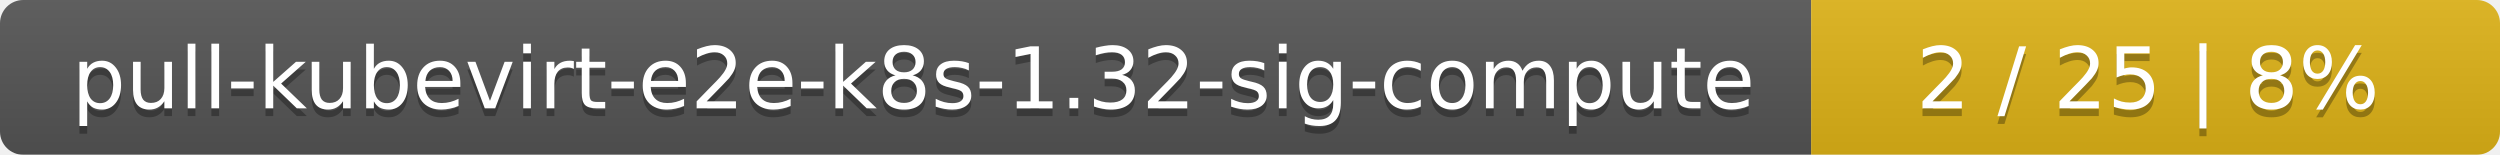
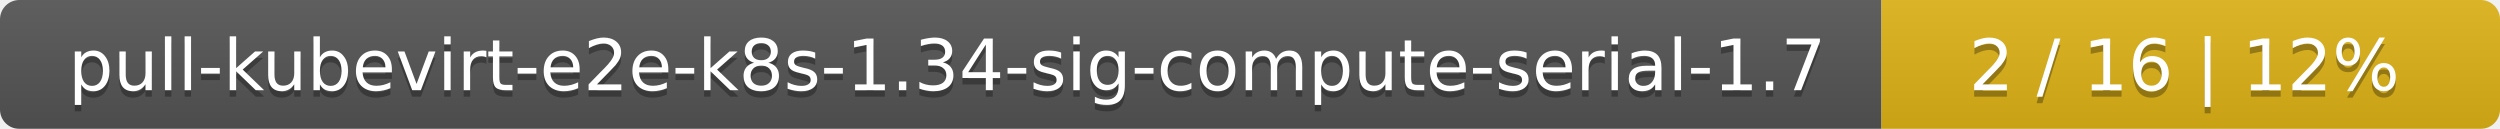
- <svg xmlns="http://www.w3.org/2000/svg" width="323" height="20">
+ <svg xmlns="http://www.w3.org/2000/svg" width="388" height="20">
  <linearGradient id="smooth" x2="0" y2="100%">
    <stop offset="0" stop-color="#bbb" stop-opacity=".1" />
    <stop offset="1" stop-opacity=".1" />
  </linearGradient>
  <mask id="round">
-     <rect width="323" height="20" rx="3" fill="#fff" />
+     <rect width="388" height="20" rx="3" fill="#fff" />
  </mask>
  <g mask="url(#round)">
-     <rect width="234" height="20" fill="#555" />
-     <rect x="234" width="89" height="20" fill="#dfb317" />
-     <rect width="323" height="20" fill="url(#smooth)" />
+     <rect width="292" height="20" fill="#555" />
+     <rect x="292" width="96" height="20" fill="#dfb317" />
+     <rect width="388" height="20" fill="url(#smooth)" />
  </g>
  <g fill="#fff" text-anchor="middle" font-family="DejaVu Sans,Verdana,Geneva,sans-serif" font-size="11">
-     <text x="118" y="15" fill="#010101" fill-opacity=".3">pull-kubevirt-e2e-k8s-1.32-sig-compute</text>
-     <text x="118" y="14">pull-kubevirt-e2e-k8s-1.32-sig-compute</text>
-     <text x="277.5" y="15" fill="#010101" fill-opacity=".3">2 / 25    |    8%</text>
-     <text x="277.5" y="14">2 / 25    |    8%</text>
+     <text x="147" y="15" fill="#010101" fill-opacity=".3">pull-kubevirt-e2e-k8s-1.34-sig-compute-serial-1.7</text>
+     <text x="147" y="14">pull-kubevirt-e2e-k8s-1.34-sig-compute-serial-1.7</text>
+     <text x="339" y="15" fill="#010101" fill-opacity=".3">2 / 16    |    12%</text>
+     <text x="339" y="14">2 / 16    |    12%</text>
  </g>
</svg>
